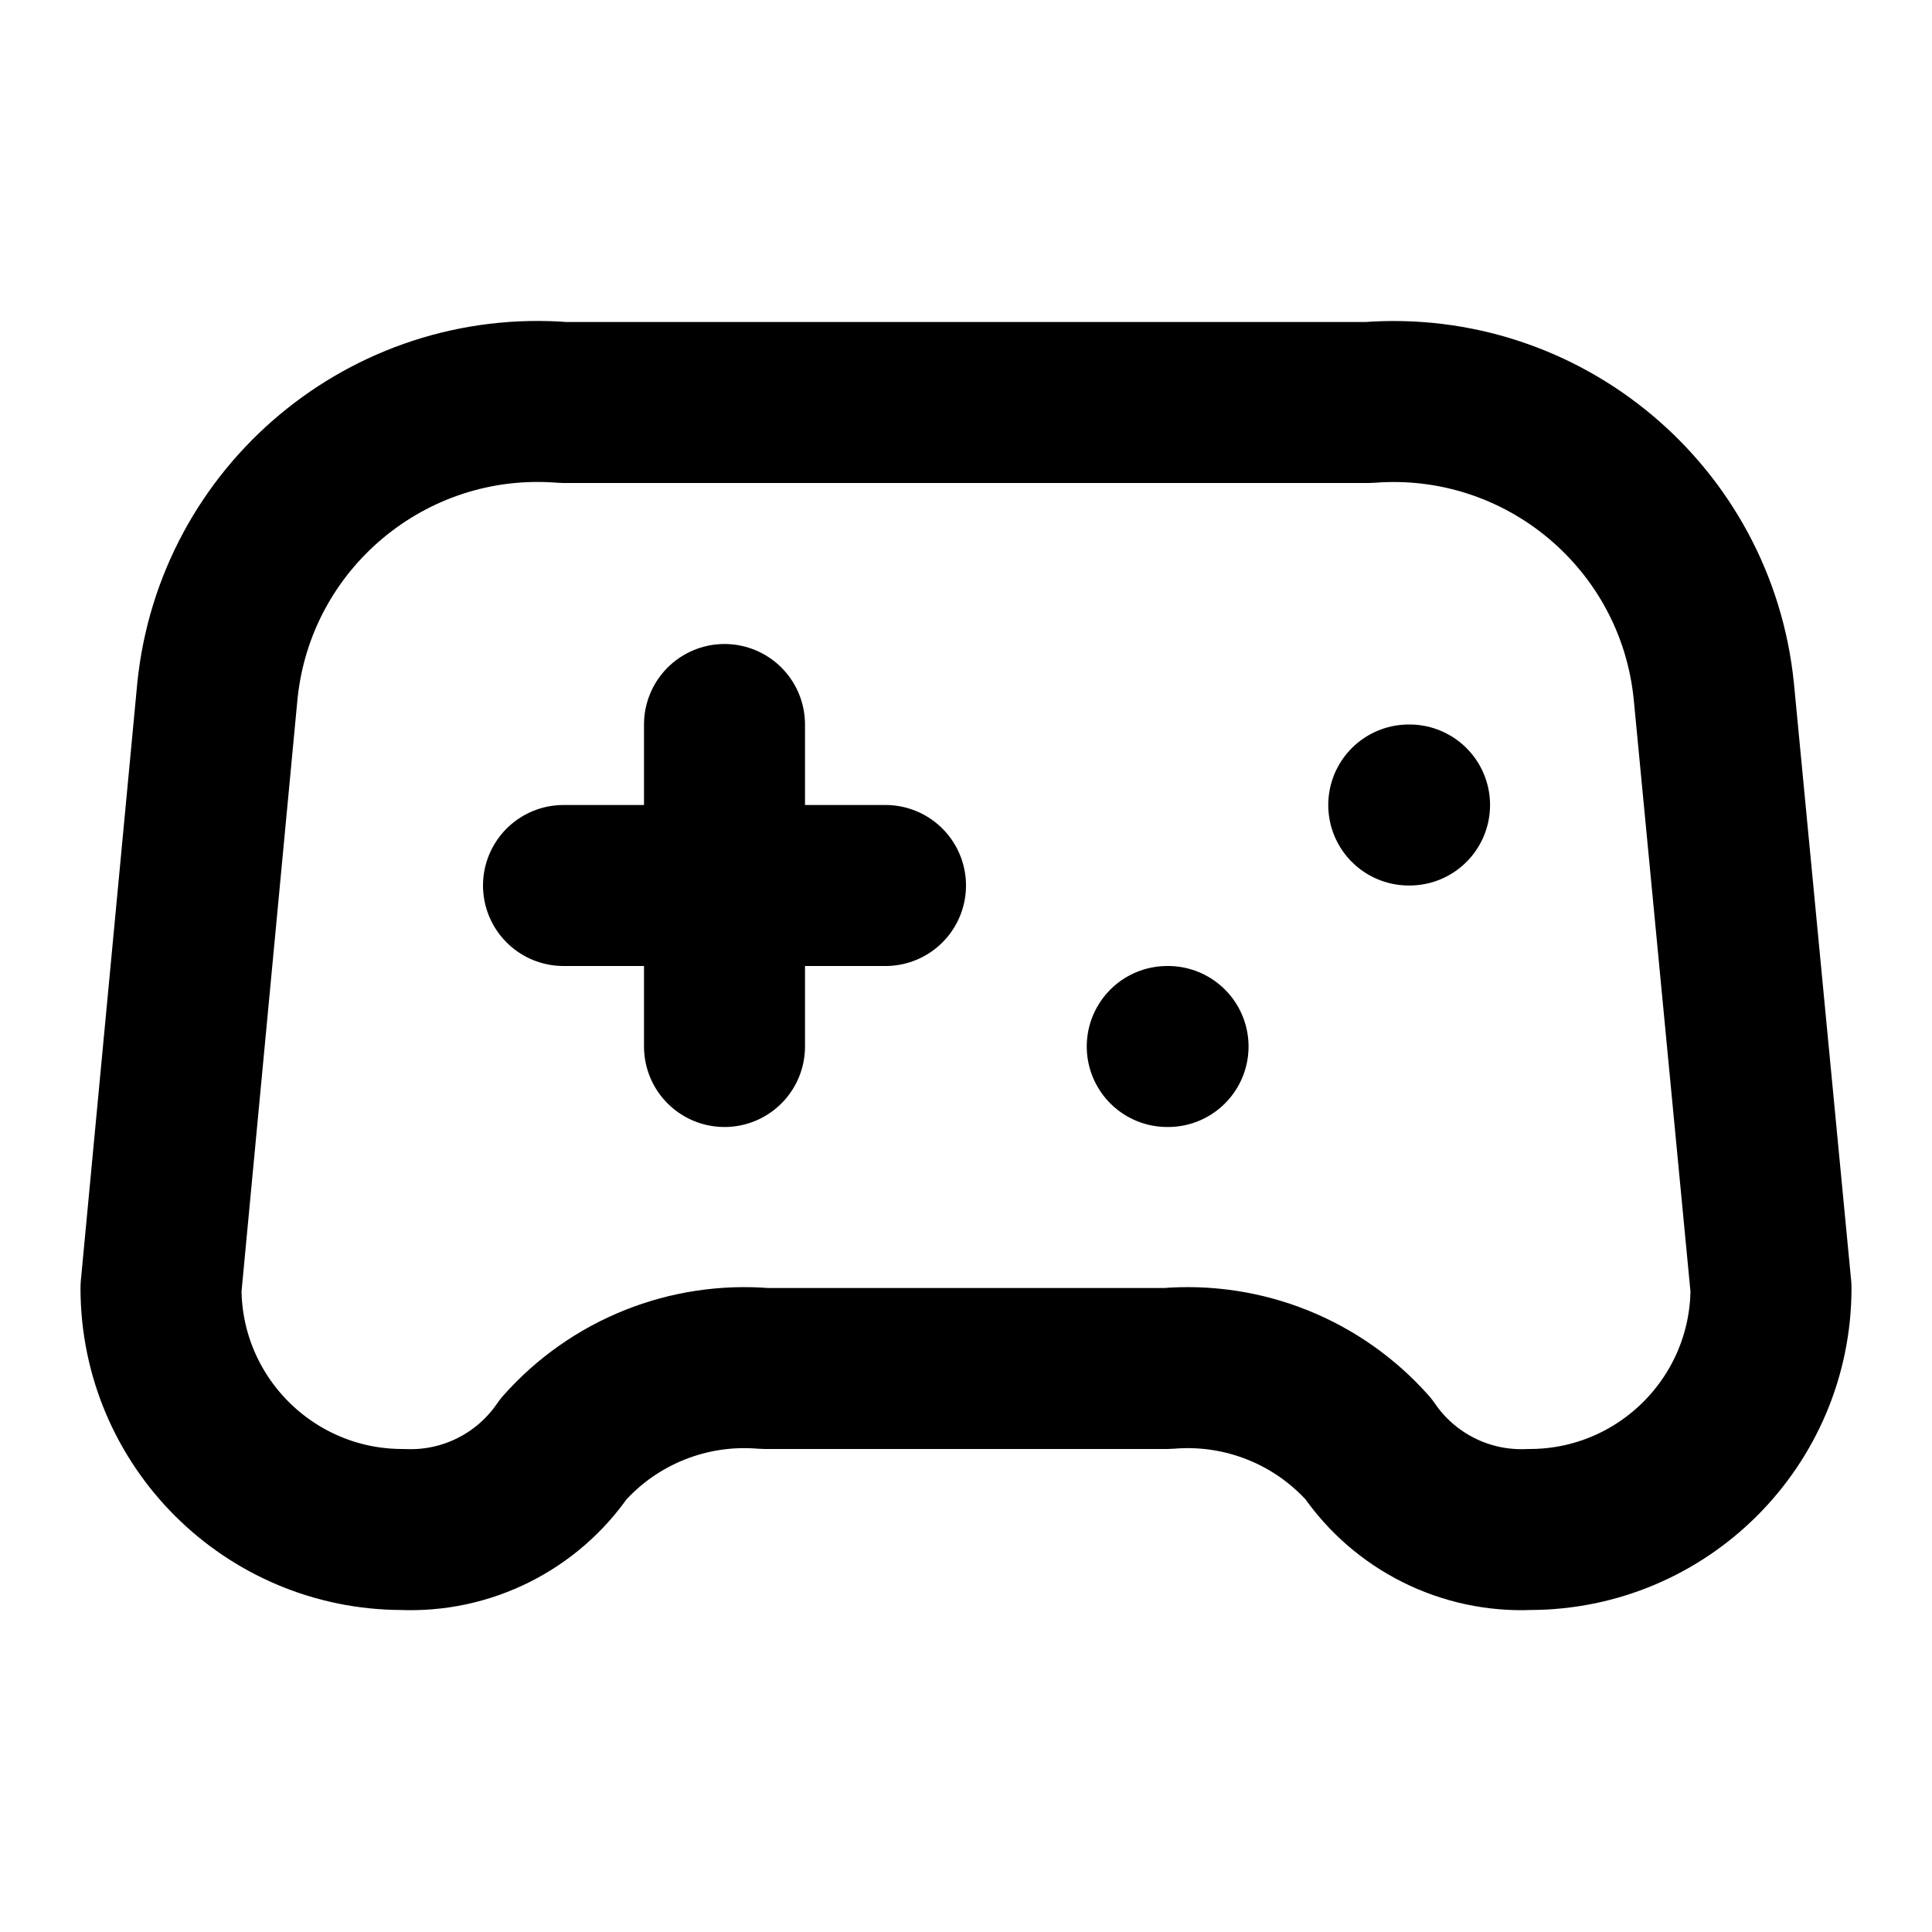
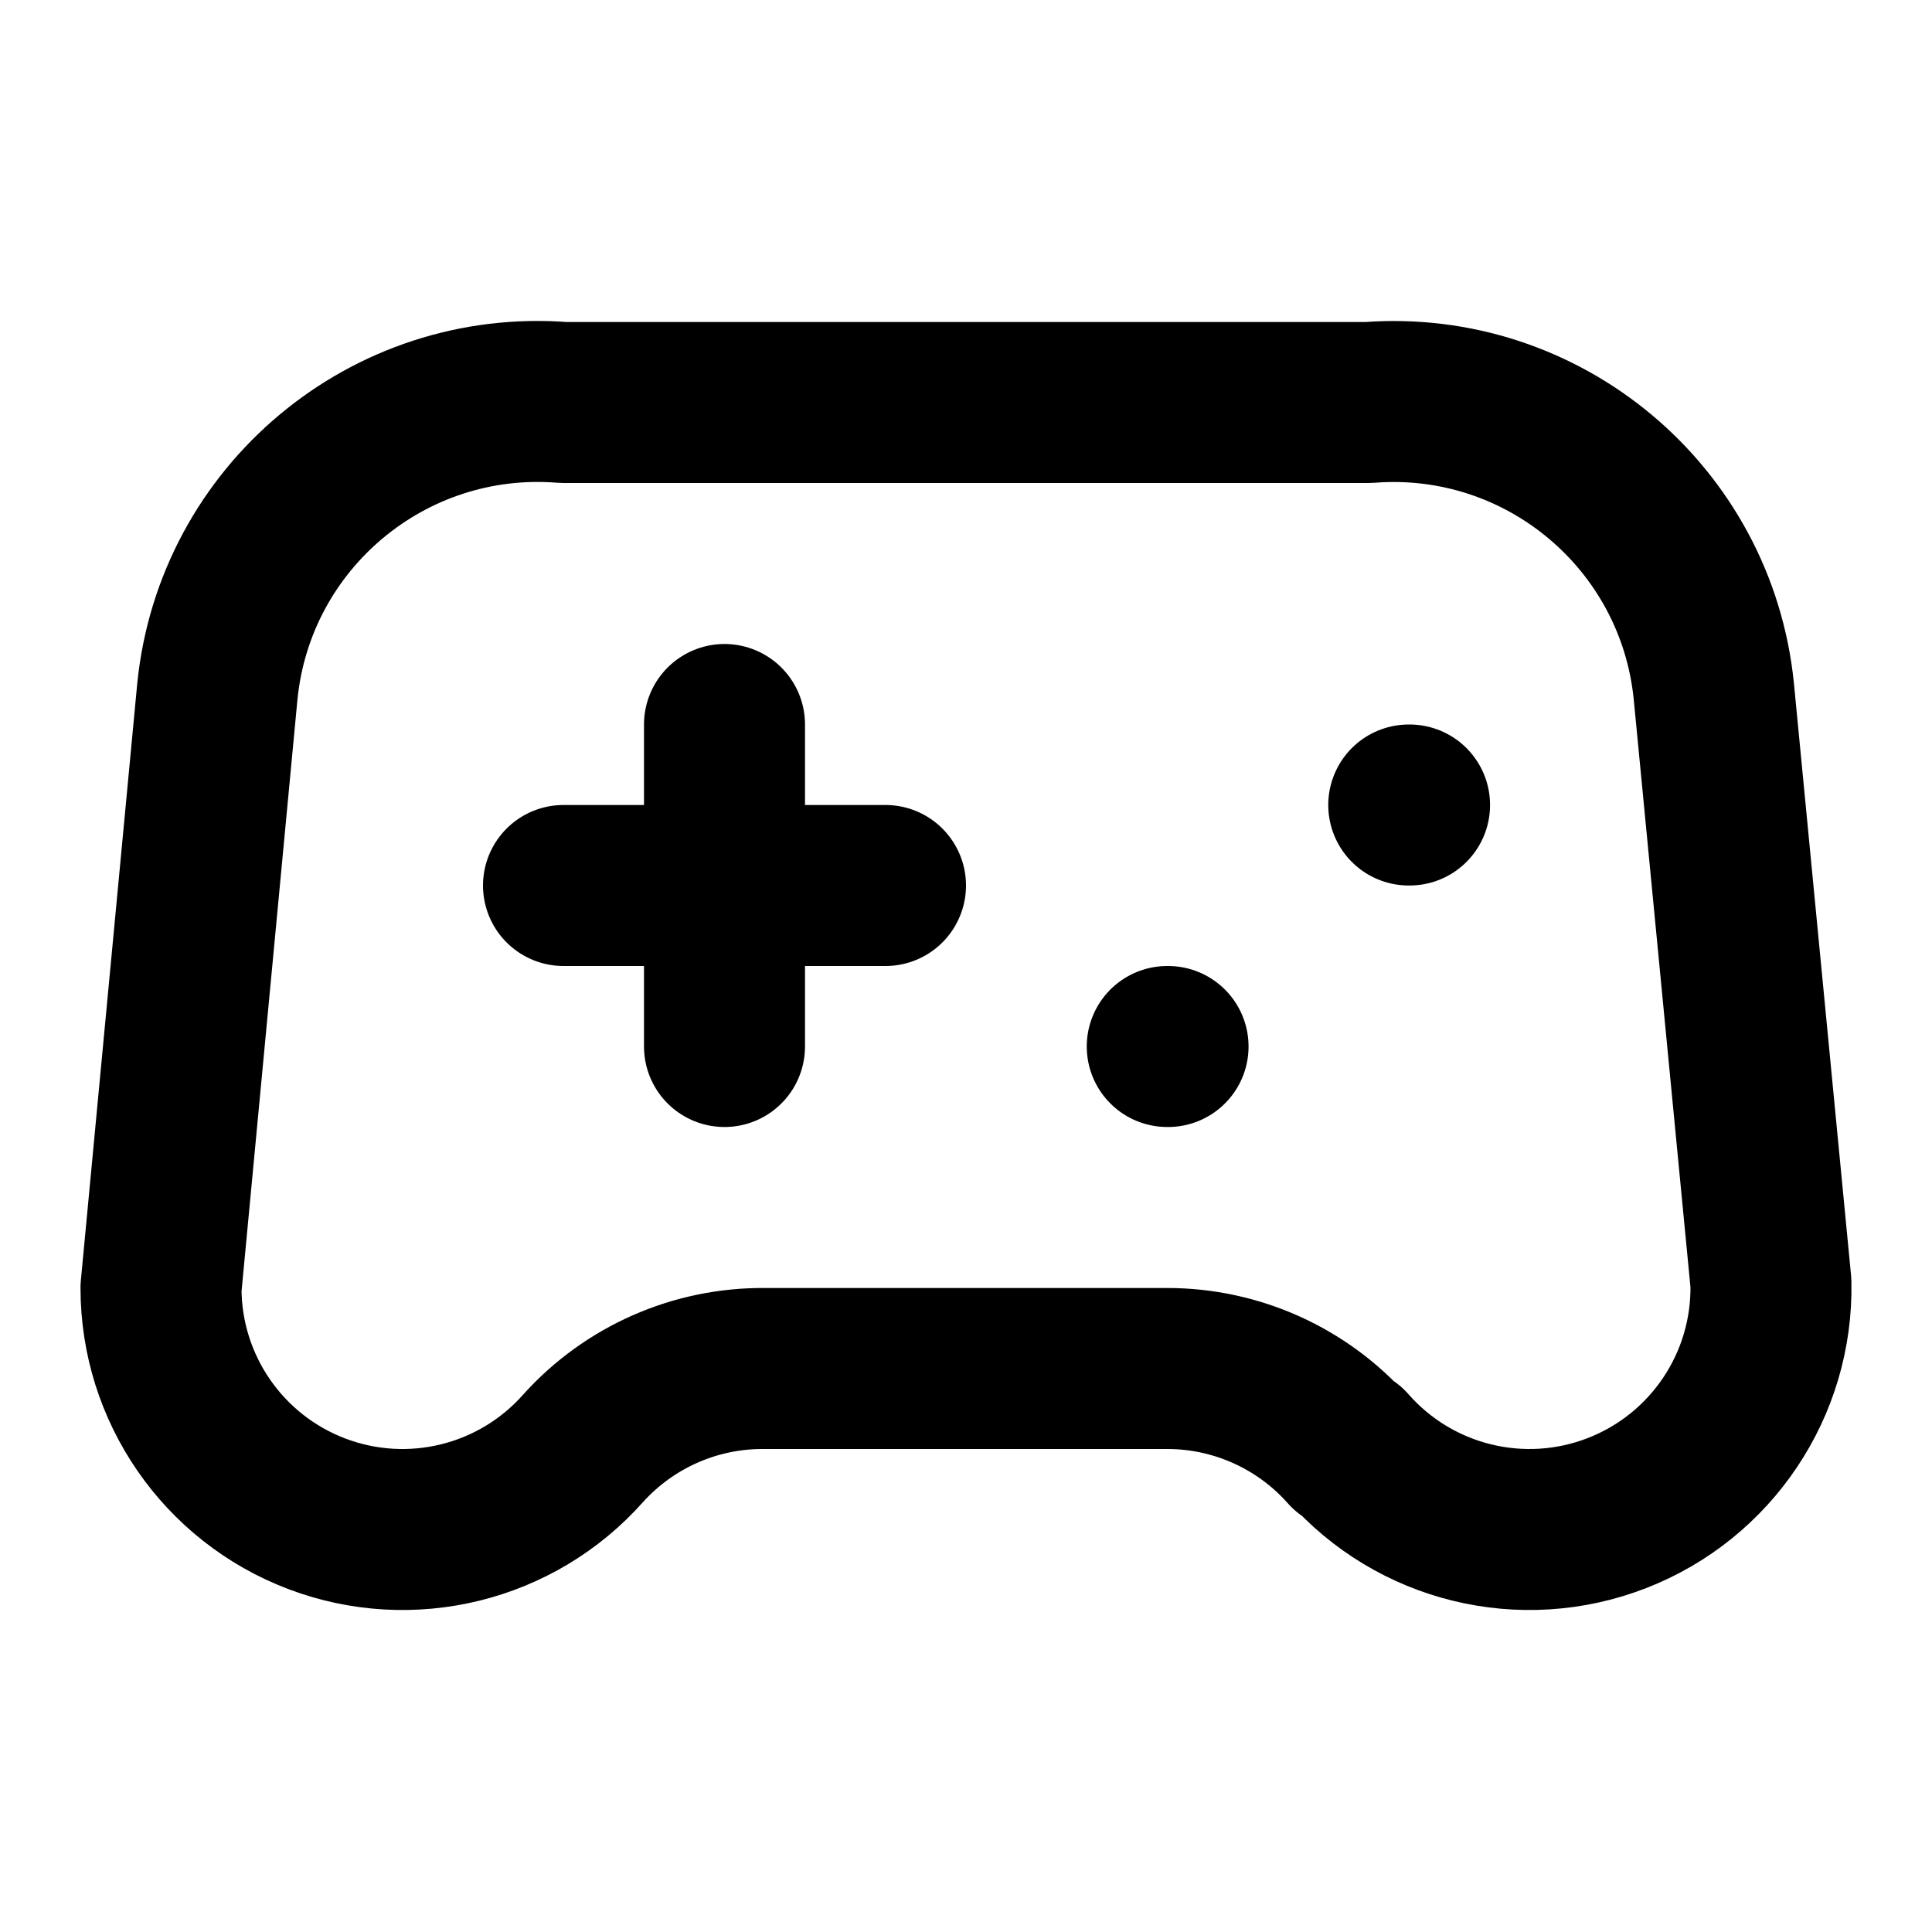
<svg xmlns="http://www.w3.org/2000/svg" width="24" height="24" viewBox="0 0 24 24" fill="none" stroke="currentColor" stroke-width="2" stroke-linecap="round" stroke-linejoin="round">
+   <path d="M16.745 17.979a3 3 0 0 0 5.254-2.042L21.29 8.59A4 4 0 0 0 17 5H7a4 4 0 0 0-4.3 3.59L2 16a3 3 0 0 0 5.245 1.99A3 3 0 0 1 9.5 17h5a3 3 0 0 1 2.246 1.011" />
  <path d="M14.5 13h.01" />
  <path d="M17.5 10h.01" />
  <path d="M7 11h4" />
  <path d="M9 9v4" />
-   <path d="M21.29 8.59A4 4 0 0 0 17 5H7a4 4 0 0 0-4.3 3.59L2 16a3 3 0 0 0 3 3 2.3 2.3 0 0 0 2-1 3 3 0 0 1 2.5-1h5a3 3 0 0 1 2.5 1 2.3 2.3 0 0 0 2 1 3 3 0 0 0 3-3Z" />
</svg>
